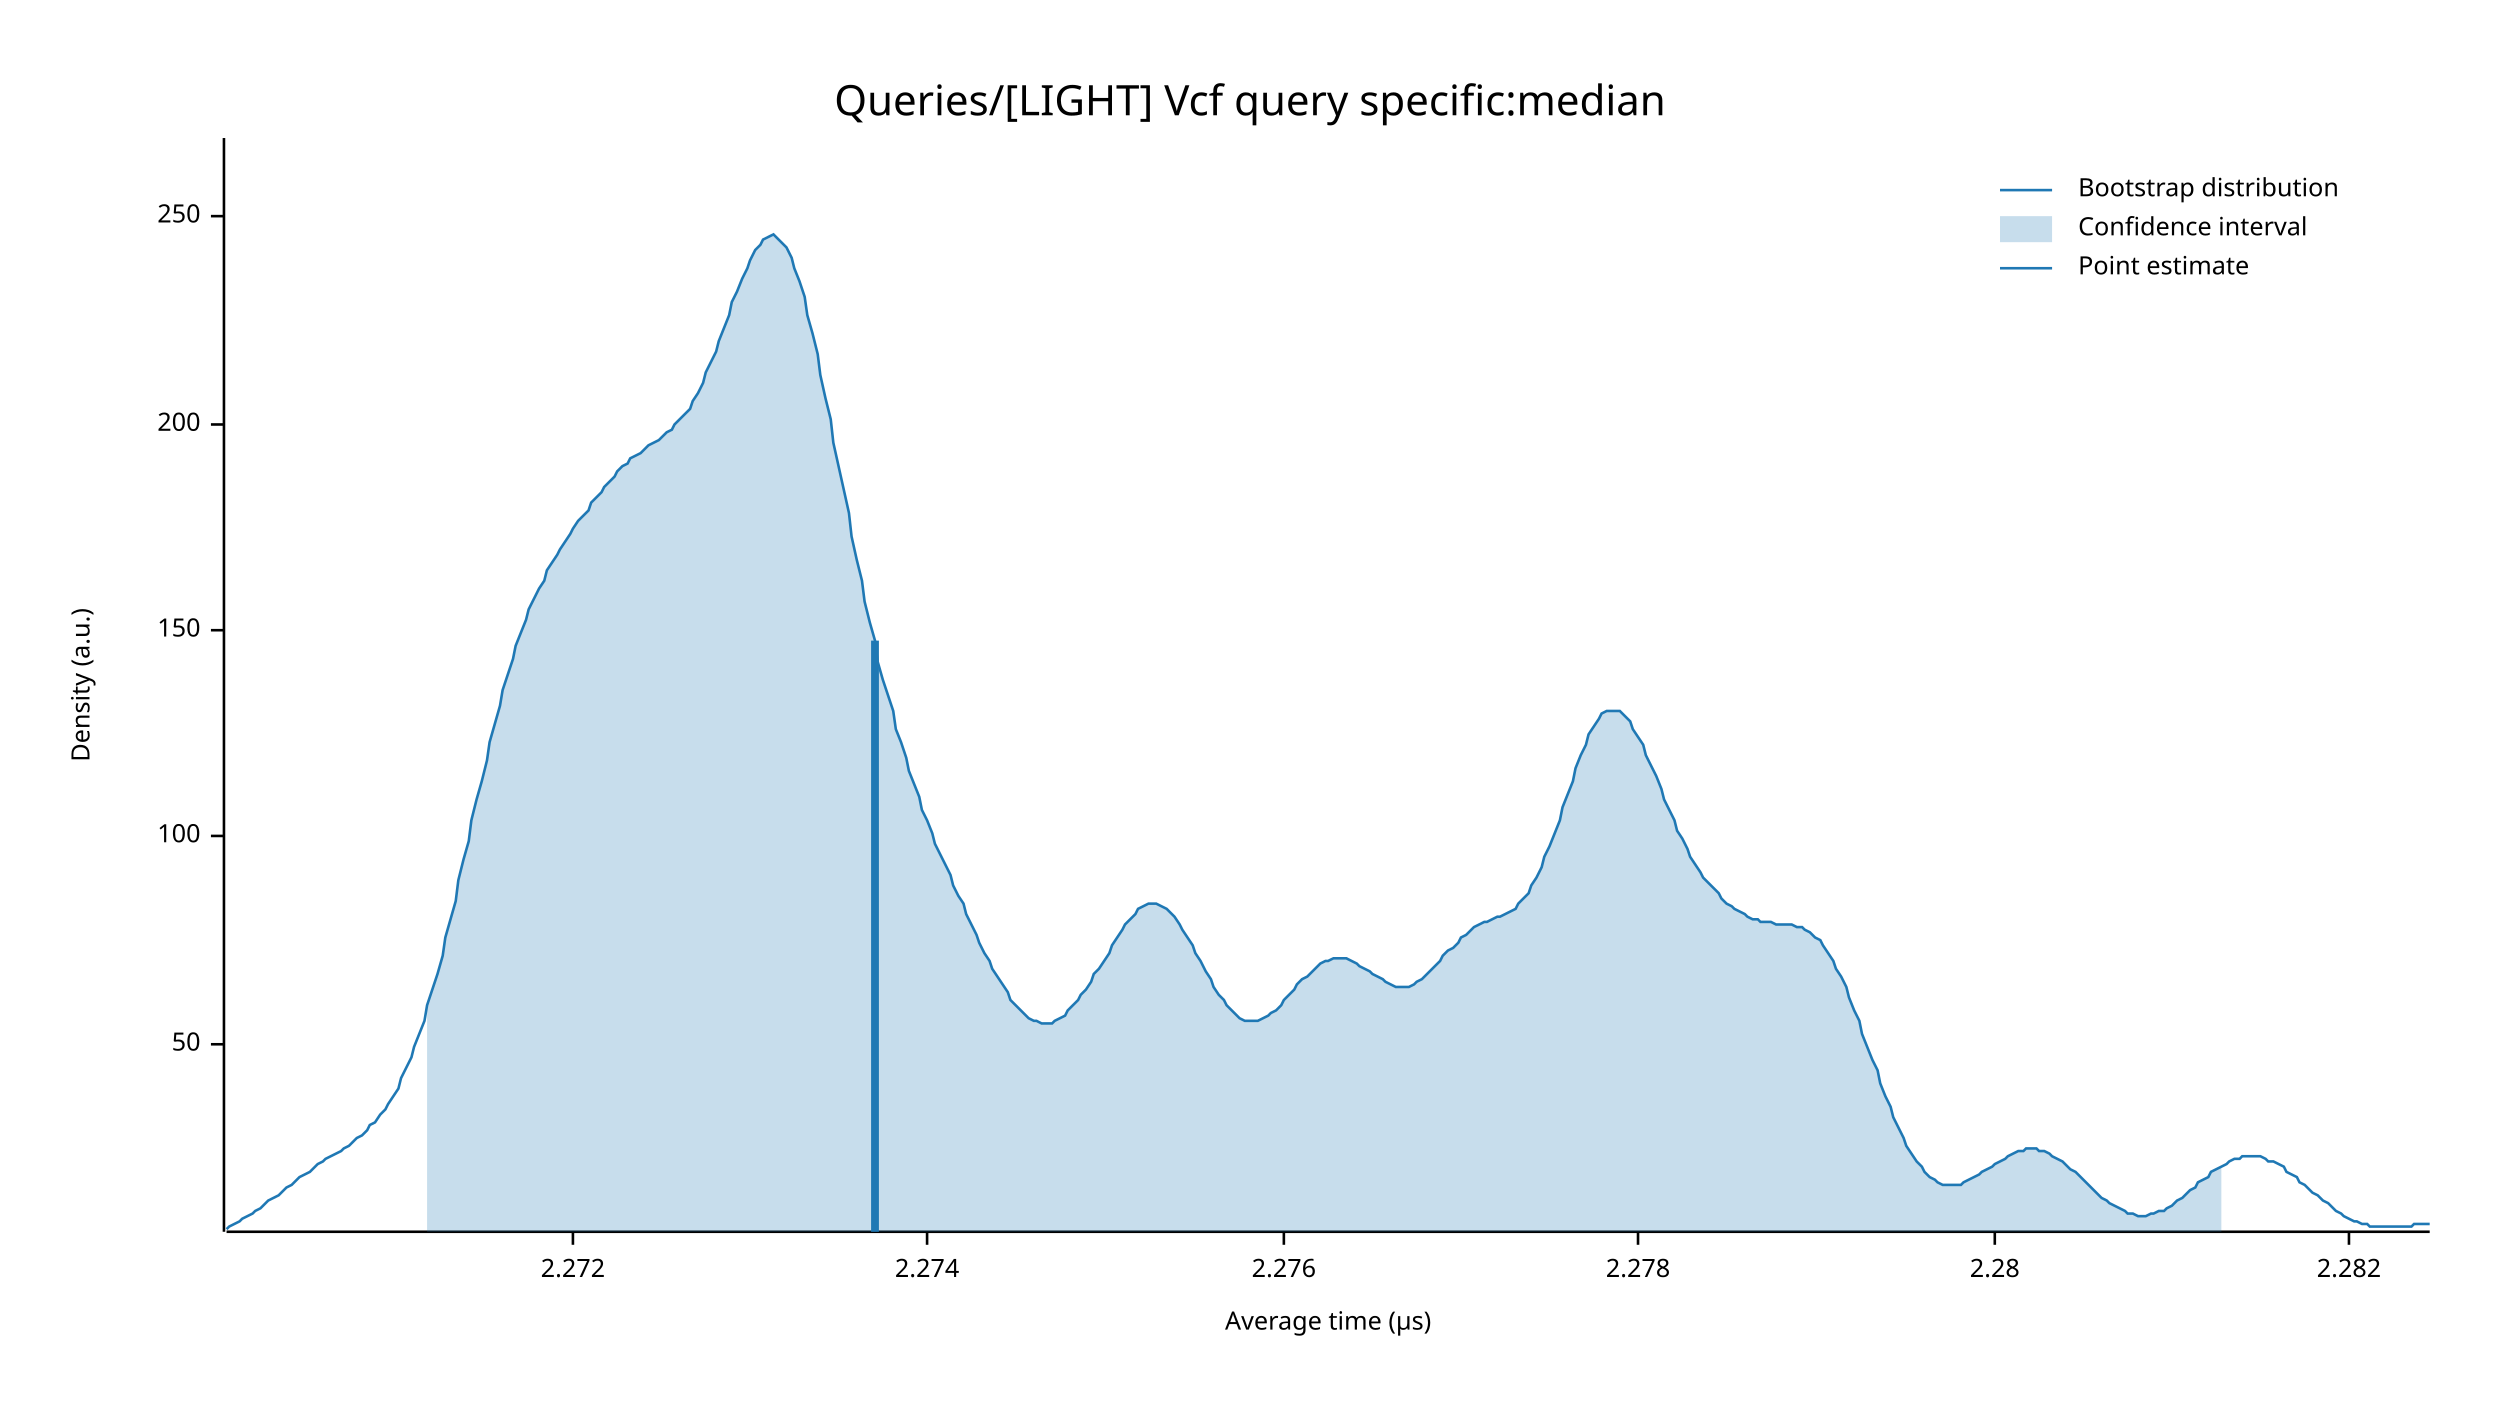
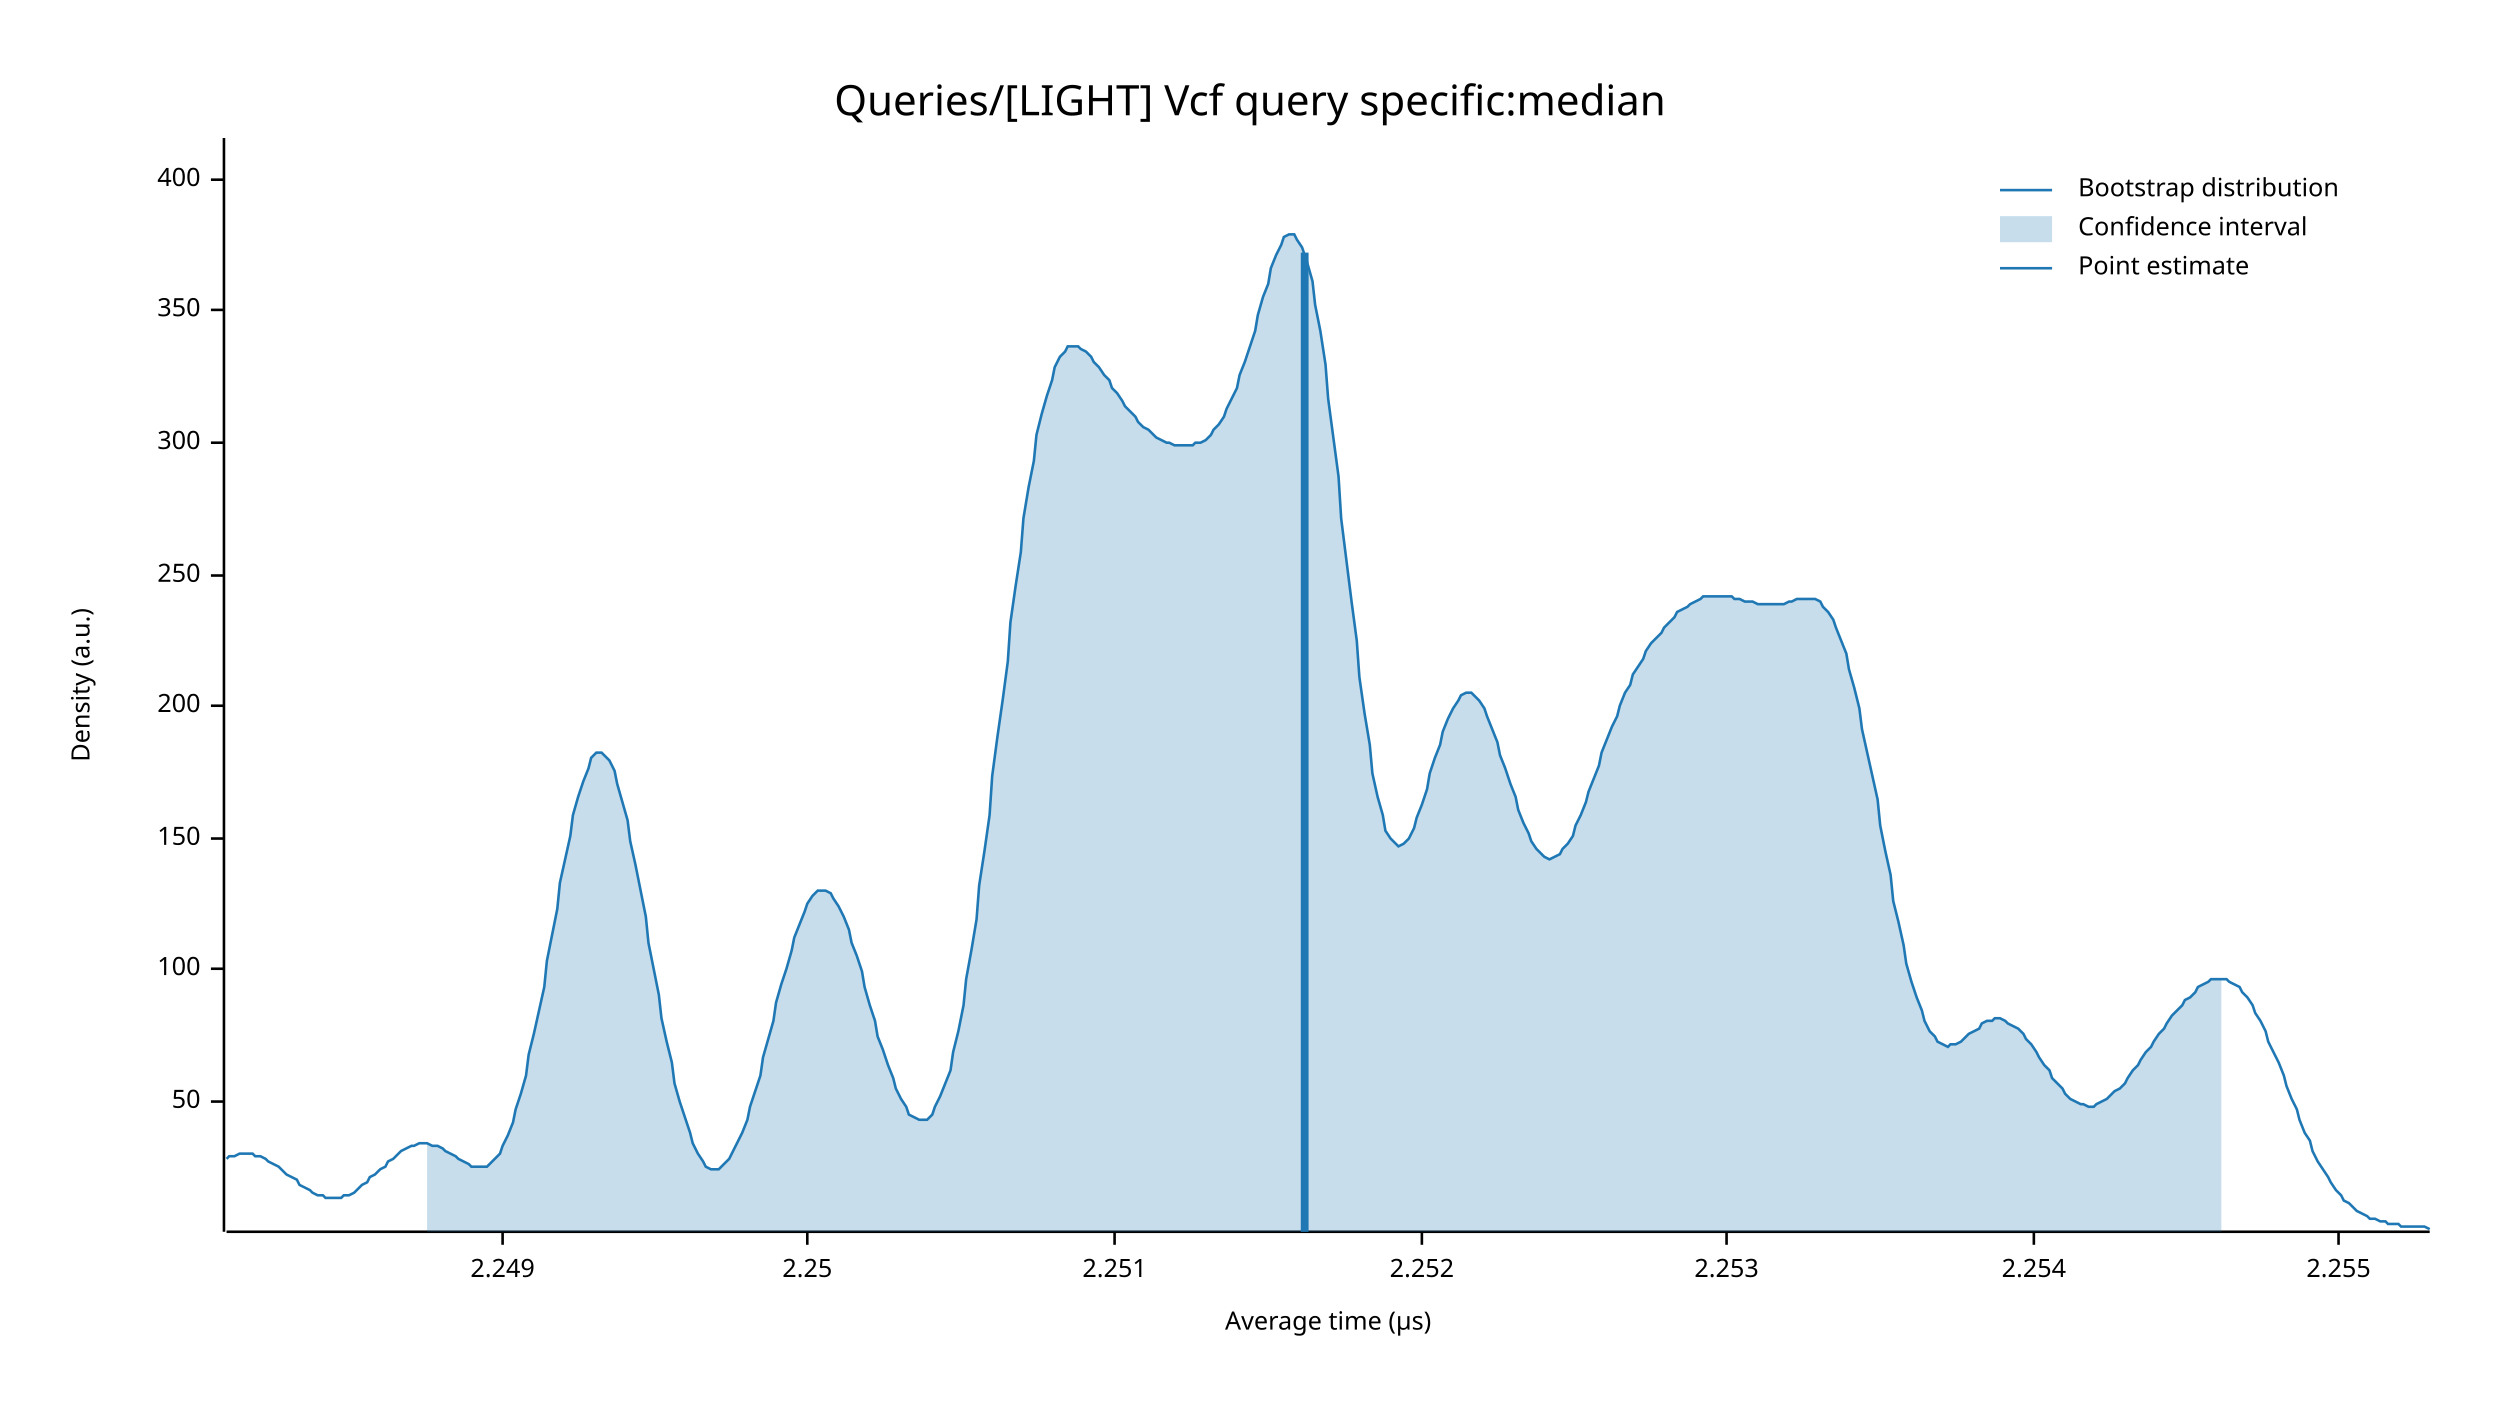
<svg xmlns="http://www.w3.org/2000/svg" width="960" height="540" viewBox="0 0 960 540">
  <text x="480" y="32" dy="0.76em" text-anchor="middle" font-family="sans-serif" font-size="16.129" opacity="1" fill="#000000">
Queries/[LIGHT] Vcf query specific:median
</text>
  <text x="27" y="263" dy="0.76em" text-anchor="middle" font-family="sans-serif" font-size="9.677" opacity="1" fill="#000000" transform="rotate(270, 27, 263)">
Density (a.u.)
</text>
  <text x="510" y="513" dy="-0.5ex" text-anchor="middle" font-family="sans-serif" font-size="9.677" opacity="1" fill="#000000">
Average time (µs)
</text>
  <polyline fill="none" opacity="1" stroke="#000000" stroke-width="1" points="86,53 86,473 " />
-   <text x="77" y="401" dy="0.5ex" text-anchor="end" font-family="sans-serif" font-size="9.677" opacity="1" fill="#000000">
+   <text x="77" y="423" dy="0.5ex" text-anchor="end" font-family="sans-serif" font-size="9.677" opacity="1" fill="#000000">
50
</text>
-   <polyline fill="none" opacity="1" stroke="#000000" stroke-width="1" points="81,401 86,401 " />
-   <text x="77" y="321" dy="0.5ex" text-anchor="end" font-family="sans-serif" font-size="9.677" opacity="1" fill="#000000">
+   <polyline fill="none" opacity="1" stroke="#000000" stroke-width="1" points="81,423 86,423 " />
+   <text x="77" y="372" dy="0.5ex" text-anchor="end" font-family="sans-serif" font-size="9.677" opacity="1" fill="#000000">
100
</text>
-   <polyline fill="none" opacity="1" stroke="#000000" stroke-width="1" points="81,321 86,321 " />
-   <text x="77" y="242" dy="0.5ex" text-anchor="end" font-family="sans-serif" font-size="9.677" opacity="1" fill="#000000">
+   <polyline fill="none" opacity="1" stroke="#000000" stroke-width="1" points="81,372 86,372 " />
+   <text x="77" y="322" dy="0.5ex" text-anchor="end" font-family="sans-serif" font-size="9.677" opacity="1" fill="#000000">
150
</text>
-   <polyline fill="none" opacity="1" stroke="#000000" stroke-width="1" points="81,242 86,242 " />
-   <text x="77" y="163" dy="0.5ex" text-anchor="end" font-family="sans-serif" font-size="9.677" opacity="1" fill="#000000">
+   <polyline fill="none" opacity="1" stroke="#000000" stroke-width="1" points="81,322 86,322 " />
+   <text x="77" y="271" dy="0.5ex" text-anchor="end" font-family="sans-serif" font-size="9.677" opacity="1" fill="#000000">
200
</text>
-   <polyline fill="none" opacity="1" stroke="#000000" stroke-width="1" points="81,163 86,163 " />
-   <text x="77" y="83" dy="0.5ex" text-anchor="end" font-family="sans-serif" font-size="9.677" opacity="1" fill="#000000">
+   <polyline fill="none" opacity="1" stroke="#000000" stroke-width="1" points="81,271 86,271 " />
+   <text x="77" y="221" dy="0.5ex" text-anchor="end" font-family="sans-serif" font-size="9.677" opacity="1" fill="#000000">
250
</text>
-   <polyline fill="none" opacity="1" stroke="#000000" stroke-width="1" points="81,83 86,83 " />
+   <polyline fill="none" opacity="1" stroke="#000000" stroke-width="1" points="81,221 86,221 " />
+   <text x="77" y="170" dy="0.5ex" text-anchor="end" font-family="sans-serif" font-size="9.677" opacity="1" fill="#000000">
+ 300
+ </text>
+   <polyline fill="none" opacity="1" stroke="#000000" stroke-width="1" points="81,170 86,170 " />
+   <text x="77" y="119" dy="0.5ex" text-anchor="end" font-family="sans-serif" font-size="9.677" opacity="1" fill="#000000">
+ 350
+ </text>
+   <polyline fill="none" opacity="1" stroke="#000000" stroke-width="1" points="81,119 86,119 " />
+   <text x="77" y="69" dy="0.5ex" text-anchor="end" font-family="sans-serif" font-size="9.677" opacity="1" fill="#000000">
+ 400
+ </text>
+   <polyline fill="none" opacity="1" stroke="#000000" stroke-width="1" points="81,69 86,69 " />
  <polyline fill="none" opacity="1" stroke="#000000" stroke-width="1" points="87,473 933,473 " />
-   <text x="220" y="483" dy="0.76em" text-anchor="middle" font-family="sans-serif" font-size="9.677" opacity="1" fill="#000000">
- 2.272
+   <text x="193" y="483" dy="0.76em" text-anchor="middle" font-family="sans-serif" font-size="9.677" opacity="1" fill="#000000">
+ 2.249
</text>
-   <polyline fill="none" opacity="1" stroke="#000000" stroke-width="1" points="220,473 220,478 " />
-   <text x="356" y="483" dy="0.76em" text-anchor="middle" font-family="sans-serif" font-size="9.677" opacity="1" fill="#000000">
- 2.274
+   <polyline fill="none" opacity="1" stroke="#000000" stroke-width="1" points="193,473 193,478 " />
+   <text x="310" y="483" dy="0.76em" text-anchor="middle" font-family="sans-serif" font-size="9.677" opacity="1" fill="#000000">
+ 2.25
</text>
-   <polyline fill="none" opacity="1" stroke="#000000" stroke-width="1" points="356,473 356,478 " />
-   <text x="493" y="483" dy="0.76em" text-anchor="middle" font-family="sans-serif" font-size="9.677" opacity="1" fill="#000000">
- 2.276
+   <polyline fill="none" opacity="1" stroke="#000000" stroke-width="1" points="310,473 310,478 " />
+   <text x="428" y="483" dy="0.76em" text-anchor="middle" font-family="sans-serif" font-size="9.677" opacity="1" fill="#000000">
+ 2.251
</text>
-   <polyline fill="none" opacity="1" stroke="#000000" stroke-width="1" points="493,473 493,478 " />
-   <text x="629" y="483" dy="0.76em" text-anchor="middle" font-family="sans-serif" font-size="9.677" opacity="1" fill="#000000">
- 2.278
+   <polyline fill="none" opacity="1" stroke="#000000" stroke-width="1" points="428,473 428,478 " />
+   <text x="546" y="483" dy="0.76em" text-anchor="middle" font-family="sans-serif" font-size="9.677" opacity="1" fill="#000000">
+ 2.252
</text>
-   <polyline fill="none" opacity="1" stroke="#000000" stroke-width="1" points="629,473 629,478 " />
-   <text x="766" y="483" dy="0.76em" text-anchor="middle" font-family="sans-serif" font-size="9.677" opacity="1" fill="#000000">
- 2.28
+   <polyline fill="none" opacity="1" stroke="#000000" stroke-width="1" points="546,473 546,478 " />
+   <text x="663" y="483" dy="0.76em" text-anchor="middle" font-family="sans-serif" font-size="9.677" opacity="1" fill="#000000">
+ 2.253
</text>
-   <polyline fill="none" opacity="1" stroke="#000000" stroke-width="1" points="766,473 766,478 " />
-   <text x="902" y="483" dy="0.76em" text-anchor="middle" font-family="sans-serif" font-size="9.677" opacity="1" fill="#000000">
- 2.282
+   <polyline fill="none" opacity="1" stroke="#000000" stroke-width="1" points="663,473 663,478 " />
+   <text x="781" y="483" dy="0.76em" text-anchor="middle" font-family="sans-serif" font-size="9.677" opacity="1" fill="#000000">
+ 2.254
</text>
-   <polyline fill="none" opacity="1" stroke="#000000" stroke-width="1" points="902,473 902,478 " />
-   <polyline fill="none" opacity="1" stroke="#1F78B4" stroke-width="1" points="87,472 88,471 90,470 92,469 93,468 95,467 97,466 98,465 100,464 102,462 103,461 105,460 107,459 109,457 110,456 112,455 114,453 115,452 117,451 119,450 120,449 122,447 124,446 125,445 127,444 129,443 131,442 132,441 134,440 136,438 137,437 139,436 141,434 142,432 144,431 146,428 148,426 149,424 151,421 153,418 154,414 156,410 158,406 159,402 161,397 163,392 164,386 166,380 168,374 170,367 171,360 173,353 175,346 176,338 178,330 180,323 181,315 183,307 185,300 187,292 188,285 190,278 192,271 193,265 195,259 197,253 198,248 200,243 202,238 203,234 205,230 207,226 209,223 210,219 212,216 214,213 215,211 217,208 219,205 220,203 222,200 224,198 226,196 227,193 229,191 231,189 232,187 234,185 236,183 237,181 239,179 241,178 242,176 244,175 246,174 248,172 249,171 251,170 253,169 254,168 256,166 258,165 259,163 261,161 263,159 265,157 266,154 268,151 270,147 271,143 273,139 275,135 276,131 278,126 280,121 281,116 283,112 285,107 287,103 288,100 290,96 292,94 293,92 295,91 297,90 298,91 300,93 302,95 304,99 305,103 307,108 309,114 310,121 312,128 314,136 315,144 317,153 319,161 320,170 322,179 324,188 326,197 327,206 329,215 331,223 332,231 334,239 336,246 337,254 339,261 341,267 343,273 344,280 346,285 348,291 349,296 351,301 353,306 354,311 356,315 358,320 359,324 361,328 363,332 365,336 366,340 368,344 370,347 371,351 373,355 375,359 376,362 378,366 380,369 381,372 383,375 385,378 387,381 388,384 390,386 392,388 393,389 395,391 397,392 398,392 400,393 402,393 404,393 405,392 407,391 409,390 410,388 412,386 414,384 415,382 417,380 419,377 420,374 422,372 424,369 426,366 427,363 429,360 431,357 432,355 434,353 436,351 437,349 439,348 441,347 443,347 444,347 446,348 448,349 449,350 451,352 453,355 454,357 456,360 458,363 459,366 461,369 463,373 465,376 466,379 468,382 470,384 471,386 473,388 475,390 476,391 478,392 480,392 482,392 483,392 485,391 487,390 488,389 490,388 492,386 493,384 495,382 497,380 498,378 500,376 502,375 504,373 505,372 507,370 509,369 510,369 512,368 514,368 515,368 517,368 519,369 521,370 522,371 524,372 526,373 527,374 529,375 531,376 532,377 534,378 536,379 537,379 539,379 541,379 543,378 544,377 546,376 548,374 549,373 551,371 553,369 554,367 556,365 558,364 560,362 561,360 563,359 565,357 566,356 568,355 570,354 571,354 573,353 575,352 576,352 578,351 580,350 582,349 583,347 585,345 587,343 588,340 590,337 592,333 593,329 595,325 597,320 599,315 600,310 602,305 604,300 605,295 607,290 609,286 610,282 612,279 614,276 615,274 617,273 619,273 621,273 622,273 624,275 626,277 627,280 629,283 631,286 632,290 634,294 636,298 638,303 639,307 641,311 643,315 644,319 646,322 648,326 649,329 651,332 653,335 654,337 656,339 658,341 660,343 661,345 663,347 665,348 666,349 668,350 670,351 671,352 673,353 675,353 676,354 678,354 680,354 682,355 683,355 685,355 687,355 688,355 690,356 692,356 693,357 695,358 697,360 699,361 700,363 702,366 704,369 705,372 707,375 709,379 710,383 712,388 714,392 715,397 717,402 719,407 721,411 722,416 724,421 726,425 727,429 729,433 731,437 732,440 734,443 736,446 738,448 739,450 741,452 743,453 744,454 746,455 748,455 749,455 751,455 753,455 754,454 756,453 758,452 760,451 761,450 763,449 765,448 766,447 768,446 770,445 771,444 773,443 775,442 777,442 778,441 780,441 782,441 783,442 785,442 787,443 788,444 790,445 792,446 793,447 795,449 797,450 799,452 800,453 802,455 804,457 805,458 807,460 809,461 810,462 812,463 814,464 816,465 817,466 819,466 821,467 822,467 824,467 826,466 827,466 829,465 831,465 832,464 834,463 836,461 838,460 839,459 841,457 843,456 844,454 846,453 848,452 849,450 851,449 853,448 855,447 856,446 858,445 860,445 861,444 863,444 865,444 866,444 868,444 870,445 871,446 873,446 875,447 877,448 878,450 880,451 882,452 883,454 885,455 887,457 888,458 890,459 892,461 894,462 895,463 897,465 899,466 900,467 902,468 904,469 905,469 907,470 909,470 910,471 912,471 914,471 916,471 917,471 919,471 921,471 922,471 924,471 926,471 927,470 929,470 931,470 933,470 " />
-   <polygon opacity="0.25" fill="#1F78B4" points="164,386 166,380 168,374 170,367 171,360 173,353 175,346 176,338 178,330 180,323 181,315 183,307 185,300 187,292 188,285 190,278 192,271 193,265 195,259 197,253 198,248 200,243 202,238 203,234 205,230 207,226 209,223 210,219 212,216 214,213 215,211 217,208 219,205 220,203 222,200 224,198 226,196 227,193 229,191 231,189 232,187 234,185 236,183 237,181 239,179 241,178 242,176 244,175 246,174 248,172 249,171 251,170 253,169 254,168 256,166 258,165 259,163 261,161 263,159 265,157 266,154 268,151 270,147 271,143 273,139 275,135 276,131 278,126 280,121 281,116 283,112 285,107 287,103 288,100 290,96 292,94 293,92 295,91 297,90 298,91 300,93 302,95 304,99 305,103 307,108 309,114 310,121 312,128 314,136 315,144 317,153 319,161 320,170 322,179 324,188 326,197 327,206 329,215 331,223 332,231 334,239 336,246 337,254 339,261 341,267 343,273 344,280 346,285 348,291 349,296 351,301 353,306 354,311 356,315 358,320 359,324 361,328 363,332 365,336 366,340 368,344 370,347 371,351 373,355 375,359 376,362 378,366 380,369 381,372 383,375 385,378 387,381 388,384 390,386 392,388 393,389 395,391 397,392 398,392 400,393 402,393 404,393 405,392 407,391 409,390 410,388 412,386 414,384 415,382 417,380 419,377 420,374 422,372 424,369 426,366 427,363 429,360 431,357 432,355 434,353 436,351 437,349 439,348 441,347 443,347 444,347 446,348 448,349 449,350 451,352 453,355 454,357 456,360 458,363 459,366 461,369 463,373 465,376 466,379 468,382 470,384 471,386 473,388 475,390 476,391 478,392 480,392 482,392 483,392 485,391 487,390 488,389 490,388 492,386 493,384 495,382 497,380 498,378 500,376 502,375 504,373 505,372 507,370 509,369 510,369 512,368 514,368 515,368 517,368 519,369 521,370 522,371 524,372 526,373 527,374 529,375 531,376 532,377 534,378 536,379 537,379 539,379 541,379 543,378 544,377 546,376 548,374 549,373 551,371 553,369 554,367 556,365 558,364 560,362 561,360 563,359 565,357 566,356 568,355 570,354 571,354 573,353 575,352 576,352 578,351 580,350 582,349 583,347 585,345 587,343 588,340 590,337 592,333 593,329 595,325 597,320 599,315 600,310 602,305 604,300 605,295 607,290 609,286 610,282 612,279 614,276 615,274 617,273 619,273 621,273 622,273 624,275 626,277 627,280 629,283 631,286 632,290 634,294 636,298 638,303 639,307 641,311 643,315 644,319 646,322 648,326 649,329 651,332 653,335 654,337 656,339 658,341 660,343 661,345 663,347 665,348 666,349 668,350 670,351 671,352 673,353 675,353 676,354 678,354 680,354 682,355 683,355 685,355 687,355 688,355 690,356 692,356 693,357 695,358 697,360 699,361 700,363 702,366 704,369 705,372 707,375 709,379 710,383 712,388 714,392 715,397 717,402 719,407 721,411 722,416 724,421 726,425 727,429 729,433 731,437 732,440 734,443 736,446 738,448 739,450 741,452 743,453 744,454 746,455 748,455 749,455 751,455 753,455 754,454 756,453 758,452 760,451 761,450 763,449 765,448 766,447 768,446 770,445 771,444 773,443 775,442 777,442 778,441 780,441 782,441 783,442 785,442 787,443 788,444 790,445 792,446 793,447 795,449 797,450 799,452 800,453 802,455 804,457 805,458 807,460 809,461 810,462 812,463 814,464 816,465 817,466 819,466 821,467 822,467 824,467 826,466 827,466 829,465 831,465 832,464 834,463 836,461 838,460 839,459 841,457 843,456 844,454 846,453 848,452 849,450 851,449 853,448 853,473 164,473 " />
-   <polyline fill="none" opacity="1" stroke="#1F78B4" stroke-width="3" points="336,473 336,246 " />
+   <polyline fill="none" opacity="1" stroke="#000000" stroke-width="1" points="781,473 781,478 " />
+   <text x="898" y="483" dy="0.76em" text-anchor="middle" font-family="sans-serif" font-size="9.677" opacity="1" fill="#000000">
+ 2.255
+ </text>
+   <polyline fill="none" opacity="1" stroke="#000000" stroke-width="1" points="898,473 898,478 " />
+   <polyline fill="none" opacity="1" stroke="#1F78B4" stroke-width="1" points="87,445 88,444 90,444 92,443 93,443 95,443 97,443 98,444 100,444 102,445 103,446 105,447 107,448 109,450 110,451 112,452 114,453 115,455 117,456 119,457 120,458 122,459 124,459 125,460 127,460 129,460 131,460 132,459 134,459 136,458 137,457 139,455 141,454 142,452 144,451 146,449 148,448 149,446 151,445 153,443 154,442 156,441 158,440 159,440 161,439 163,439 164,439 166,440 168,440 170,441 171,442 173,443 175,444 176,445 178,446 180,447 181,448 183,448 185,448 187,448 188,447 190,445 192,443 193,440 195,436 197,431 198,426 200,420 202,413 203,405 205,397 207,388 209,379 210,369 212,359 214,349 215,339 217,330 219,321 220,313 222,306 224,300 226,295 227,291 229,289 231,289 232,290 234,292 236,296 237,301 239,308 241,315 242,323 244,332 246,342 248,352 249,362 251,372 253,382 254,391 256,400 258,408 259,416 261,423 263,429 265,435 266,439 268,443 270,446 271,448 273,449 275,449 276,449 278,447 280,445 281,443 283,439 285,435 287,430 288,425 290,419 292,413 293,406 295,399 297,392 298,385 300,378 302,372 304,365 305,360 307,355 309,350 310,347 312,344 314,342 315,342 317,342 319,343 320,345 322,348 324,352 326,357 327,362 329,367 331,373 332,379 334,386 336,392 337,398 339,403 341,409 343,414 344,418 346,422 348,425 349,428 351,429 353,430 354,430 356,430 358,428 359,425 361,421 363,416 365,411 366,404 368,396 370,386 371,376 373,365 375,353 376,340 378,327 380,313 381,298 383,283 385,269 387,254 388,239 390,225 392,212 393,199 395,187 397,177 398,167 400,159 402,152 404,146 405,141 407,137 409,135 410,133 412,133 414,133 415,134 417,135 419,137 420,139 422,141 424,144 426,146 427,149 429,151 431,154 432,156 434,158 436,160 437,162 439,164 441,165 443,167 444,168 446,169 448,170 449,170 451,171 453,171 454,171 456,171 458,171 459,170 461,170 463,169 465,167 466,165 468,163 470,160 471,157 473,153 475,149 476,144 478,139 480,133 482,127 483,121 485,114 487,109 488,103 490,98 492,94 493,91 495,90 497,90 498,92 500,95 502,101 504,108 505,117 507,127 509,140 510,153 512,168 514,183 515,199 517,215 519,231 521,246 522,260 524,274 526,286 527,297 529,306 531,313 532,319 534,322 536,324 537,325 539,324 541,322 543,318 544,314 546,309 548,303 549,297 551,291 553,286 554,281 556,276 558,272 560,269 561,267 563,266 565,266 566,267 568,269 570,272 571,275 573,280 575,285 576,290 578,295 580,301 582,306 583,311 585,316 587,320 588,323 590,326 592,328 593,329 595,330 597,329 599,328 600,326 602,324 604,321 605,317 607,313 609,308 610,304 612,299 614,294 615,289 617,284 619,279 621,275 622,271 624,266 626,263 627,259 629,256 631,253 632,250 634,247 636,245 638,243 639,241 641,239 643,237 644,235 646,234 648,233 649,232 651,231 653,230 654,229 656,229 658,229 660,229 661,229 663,229 665,229 666,230 668,230 670,231 671,231 673,231 675,232 676,232 678,232 680,232 682,232 683,232 685,232 687,231 688,231 690,230 692,230 693,230 695,230 697,230 699,231 700,233 702,235 704,238 705,241 707,246 709,251 710,257 712,264 714,272 715,280 717,289 719,298 721,307 722,317 724,327 726,336 727,346 729,354 731,363 732,370 734,377 736,383 738,388 739,392 741,396 743,398 744,400 746,401 748,402 749,401 751,401 753,400 754,399 756,397 758,396 760,395 761,393 763,392 765,392 766,391 768,391 770,392 771,393 773,394 775,395 777,397 778,399 780,401 782,404 783,406 785,409 787,411 788,414 790,416 792,418 793,420 795,422 797,423 799,424 800,424 802,425 804,425 805,424 807,423 809,422 810,421 812,419 814,418 816,416 817,414 819,411 821,409 822,407 824,404 826,402 827,400 829,397 831,395 832,393 834,390 836,388 838,386 839,384 841,383 843,381 844,379 846,378 848,377 849,376 851,376 853,376 855,376 856,377 858,378 860,379 861,381 863,383 865,386 866,389 868,392 870,396 871,400 873,404 875,408 877,413 878,417 880,422 882,426 883,430 885,435 887,438 888,442 890,446 892,449 894,452 895,454 897,457 899,459 900,461 902,462 904,464 905,465 907,466 909,467 910,468 912,468 914,469 916,469 917,470 919,470 921,470 922,471 924,471 926,471 927,471 929,471 931,471 933,472 " />
+   <polygon opacity="0.25" fill="#1F78B4" points="164,439 166,440 168,440 170,441 171,442 173,443 175,444 176,445 178,446 180,447 181,448 183,448 185,448 187,448 188,447 190,445 192,443 193,440 195,436 197,431 198,426 200,420 202,413 203,405 205,397 207,388 209,379 210,369 212,359 214,349 215,339 217,330 219,321 220,313 222,306 224,300 226,295 227,291 229,289 231,289 232,290 234,292 236,296 237,301 239,308 241,315 242,323 244,332 246,342 248,352 249,362 251,372 253,382 254,391 256,400 258,408 259,416 261,423 263,429 265,435 266,439 268,443 270,446 271,448 273,449 275,449 276,449 278,447 280,445 281,443 283,439 285,435 287,430 288,425 290,419 292,413 293,406 295,399 297,392 298,385 300,378 302,372 304,365 305,360 307,355 309,350 310,347 312,344 314,342 315,342 317,342 319,343 320,345 322,348 324,352 326,357 327,362 329,367 331,373 332,379 334,386 336,392 337,398 339,403 341,409 343,414 344,418 346,422 348,425 349,428 351,429 353,430 354,430 356,430 358,428 359,425 361,421 363,416 365,411 366,404 368,396 370,386 371,376 373,365 375,353 376,340 378,327 380,313 381,298 383,283 385,269 387,254 388,239 390,225 392,212 393,199 395,187 397,177 398,167 400,159 402,152 404,146 405,141 407,137 409,135 410,133 412,133 414,133 415,134 417,135 419,137 420,139 422,141 424,144 426,146 427,149 429,151 431,154 432,156 434,158 436,160 437,162 439,164 441,165 443,167 444,168 446,169 448,170 449,170 451,171 453,171 454,171 456,171 458,171 459,170 461,170 463,169 465,167 466,165 468,163 470,160 471,157 473,153 475,149 476,144 478,139 480,133 482,127 483,121 485,114 487,109 488,103 490,98 492,94 493,91 495,90 497,90 498,92 500,95 502,101 504,108 505,117 507,127 509,140 510,153 512,168 514,183 515,199 517,215 519,231 521,246 522,260 524,274 526,286 527,297 529,306 531,313 532,319 534,322 536,324 537,325 539,324 541,322 543,318 544,314 546,309 548,303 549,297 551,291 553,286 554,281 556,276 558,272 560,269 561,267 563,266 565,266 566,267 568,269 570,272 571,275 573,280 575,285 576,290 578,295 580,301 582,306 583,311 585,316 587,320 588,323 590,326 592,328 593,329 595,330 597,329 599,328 600,326 602,324 604,321 605,317 607,313 609,308 610,304 612,299 614,294 615,289 617,284 619,279 621,275 622,271 624,266 626,263 627,259 629,256 631,253 632,250 634,247 636,245 638,243 639,241 641,239 643,237 644,235 646,234 648,233 649,232 651,231 653,230 654,229 656,229 658,229 660,229 661,229 663,229 665,229 666,230 668,230 670,231 671,231 673,231 675,232 676,232 678,232 680,232 682,232 683,232 685,232 687,231 688,231 690,230 692,230 693,230 695,230 697,230 699,231 700,233 702,235 704,238 705,241 707,246 709,251 710,257 712,264 714,272 715,280 717,289 719,298 721,307 722,317 724,327 726,336 727,346 729,354 731,363 732,370 734,377 736,383 738,388 739,392 741,396 743,398 744,400 746,401 748,402 749,401 751,401 753,400 754,399 756,397 758,396 760,395 761,393 763,392 765,392 766,391 768,391 770,392 771,393 773,394 775,395 777,397 778,399 780,401 782,404 783,406 785,409 787,411 788,414 790,416 792,418 793,420 795,422 797,423 799,424 800,424 802,425 804,425 805,424 807,423 809,422 810,421 812,419 814,418 816,416 817,414 819,411 821,409 822,407 824,404 826,402 827,400 829,397 831,395 832,393 834,390 836,388 838,386 839,384 841,383 843,381 844,379 846,378 848,377 849,376 851,376 853,376 853,473 164,473 " />
+   <polyline fill="none" opacity="1" stroke="#1F78B4" stroke-width="3" points="501,473 501,97 " />
  <text x="798" y="68" dy="0.76em" text-anchor="start" font-family="sans-serif" font-size="9.677" opacity="1" fill="#000000">
Bootstrap distribution
</text>
  <text x="798" y="83" dy="0.76em" text-anchor="start" font-family="sans-serif" font-size="9.677" opacity="1" fill="#000000">
Confidence interval
</text>
  <text x="798" y="98" dy="0.76em" text-anchor="start" font-family="sans-serif" font-size="9.677" opacity="1" fill="#000000">
Point estimate
</text>
  <polyline fill="none" opacity="1" stroke="#1F78B4" stroke-width="1" points="768,73 788,73 " />
  <rect x="768" y="83" width="20" height="10" opacity="0.25" fill="#1F78B4" stroke="none" />
  <polyline fill="none" opacity="1" stroke="#1F78B4" stroke-width="1" points="768,103 788,103 " />
</svg>
